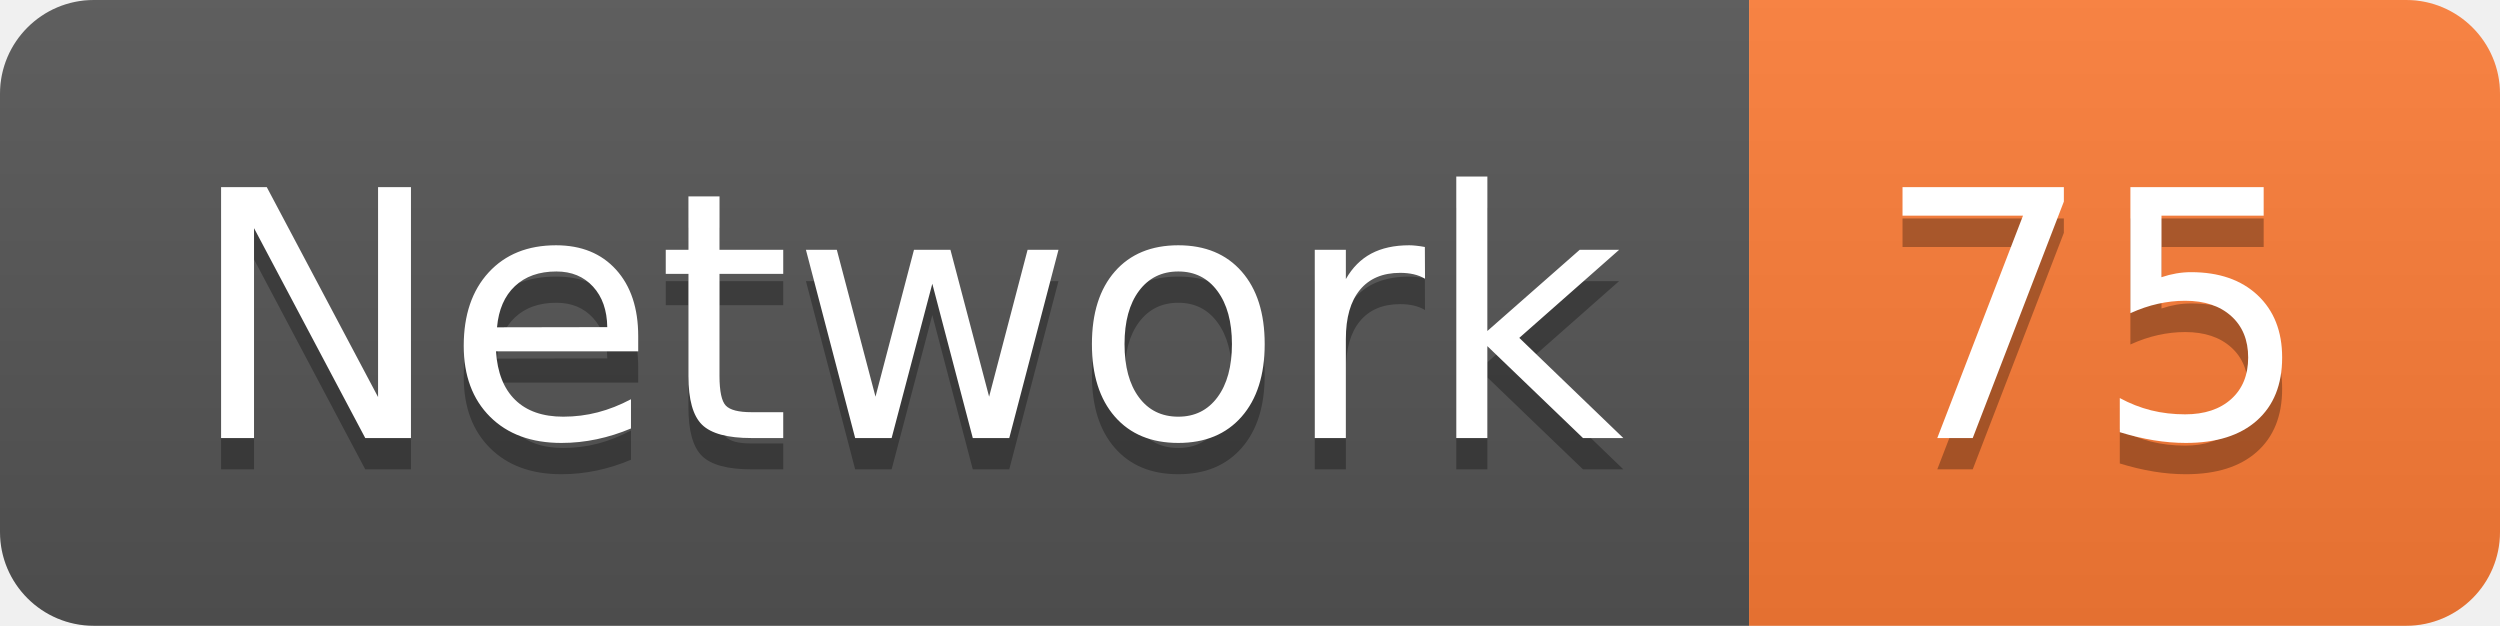
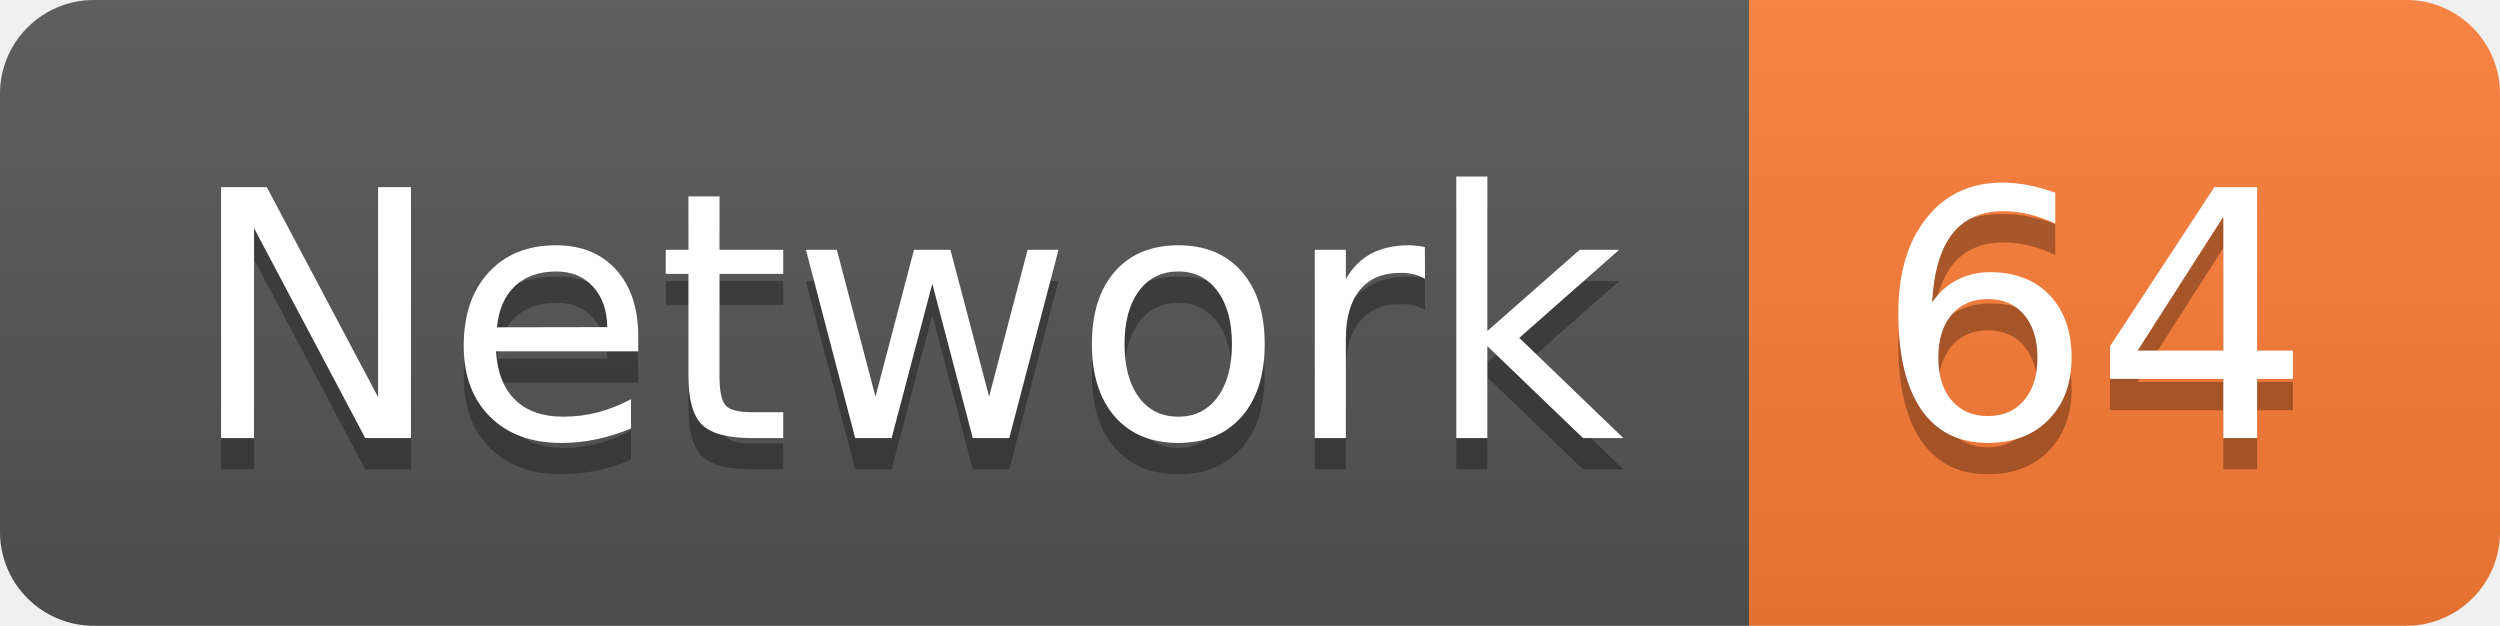
<svg xmlns="http://www.w3.org/2000/svg" width="79.9" height="20">
  <linearGradient id="smooth" x2="0" y2="100%">
    <stop offset="0" stop-color="#bbb" stop-opacity=".1" />
    <stop offset="1" stop-opacity=".1" />
  </linearGradient>
  <clipPath id="round">
    <rect width="79.9" height="20" rx="3" fill="#fff" />
  </clipPath>
  <g clip-path="url(#round)">
    <rect width="55.9" height="20" fill="#555" />
    <rect x="55.9" width="24.0" height="20" fill="#fe7d37" />
    <rect width="79.9" height="20" fill="url(#smooth)" />
  </g>
  <g fill="#fff" text-anchor="middle" font-family="DejaVu Sans,Verdana,Geneva,sans-serif" font-size="110">
    <text x="289.5" y="150" fill="#010101" fill-opacity=".3" transform="scale(0.1)" textLength="459.0" lengthAdjust="spacing">Network</text>
    <text x="289.5" y="140" transform="scale(0.1)" textLength="459.0" lengthAdjust="spacing">Network</text>
-     <text x="669.0" y="150" fill="#010101" fill-opacity=".3" transform="scale(0.1)" textLength="140.0" lengthAdjust="spacing">75</text>
-     <text x="669.0" y="140" transform="scale(0.1)" textLength="140.0" lengthAdjust="spacing">75</text>
+     <text x="669.0" y="150" fill="#010101" fill-opacity=".3" transform="scale(0.1)" textLength="140.0" lengthAdjust="spacing">64</text>
+     <text x="669.0" y="140" transform="scale(0.1)" textLength="140.0" lengthAdjust="spacing">64</text>
  </g>
</svg>
